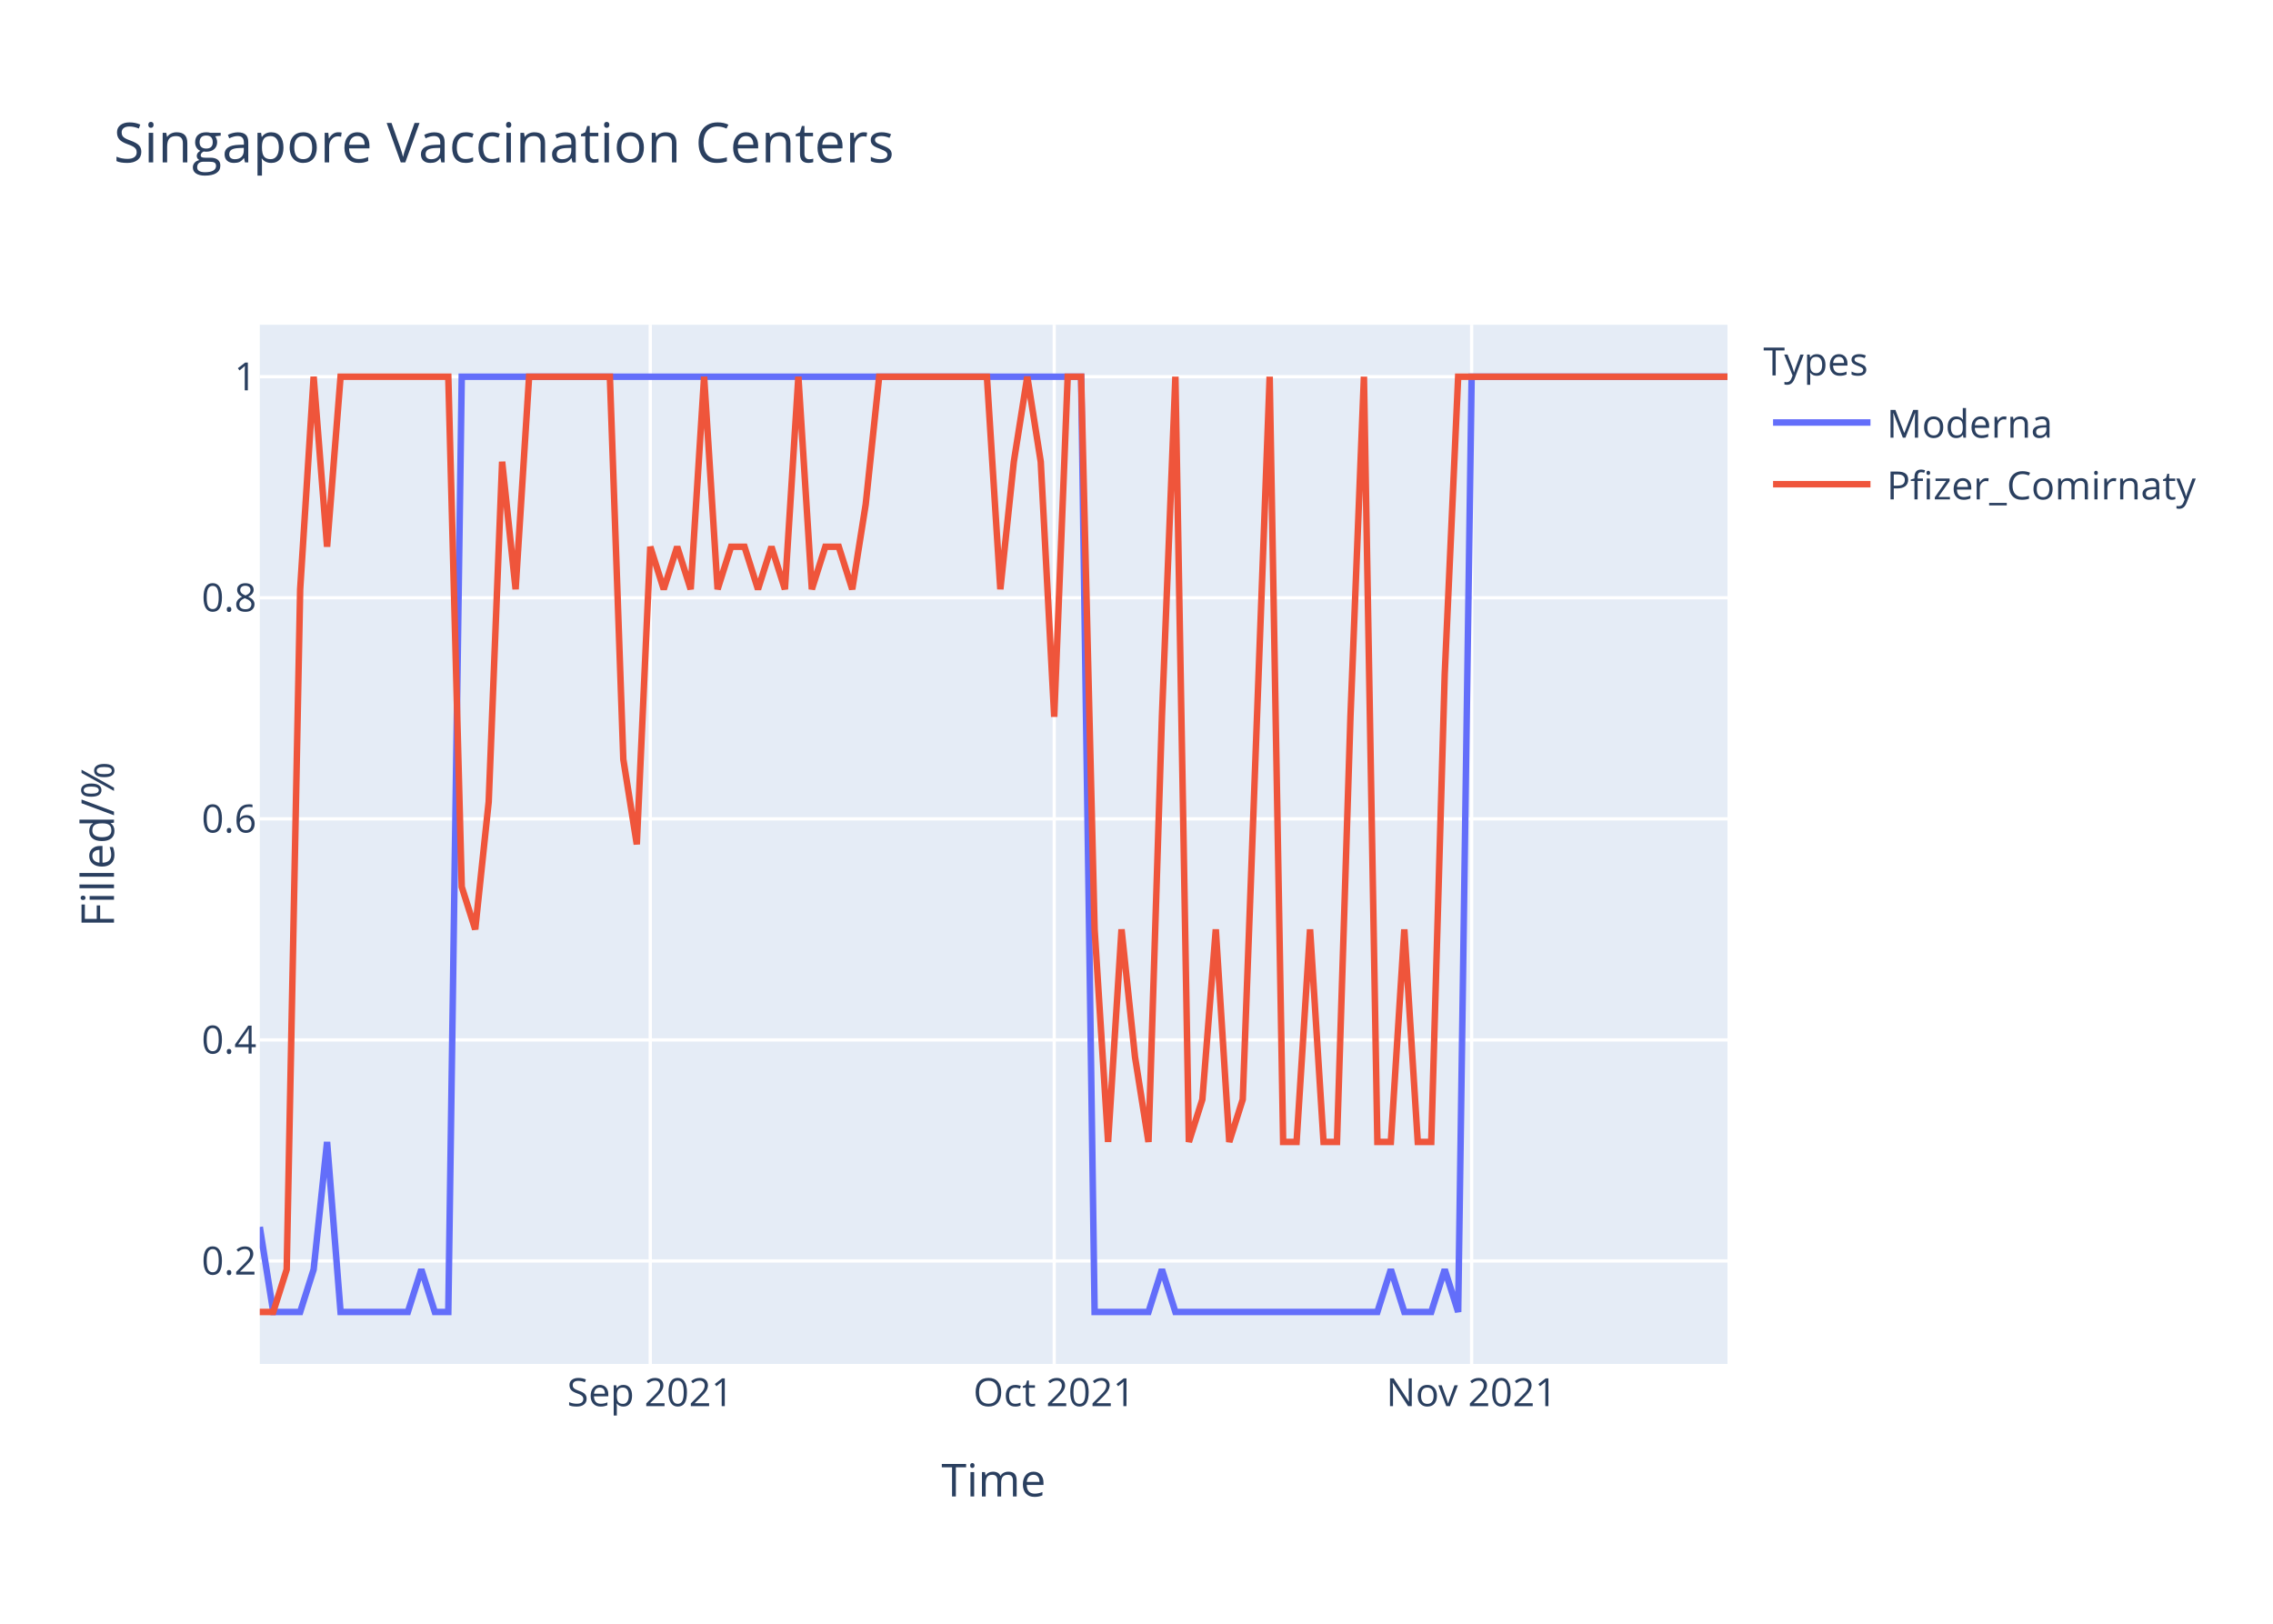
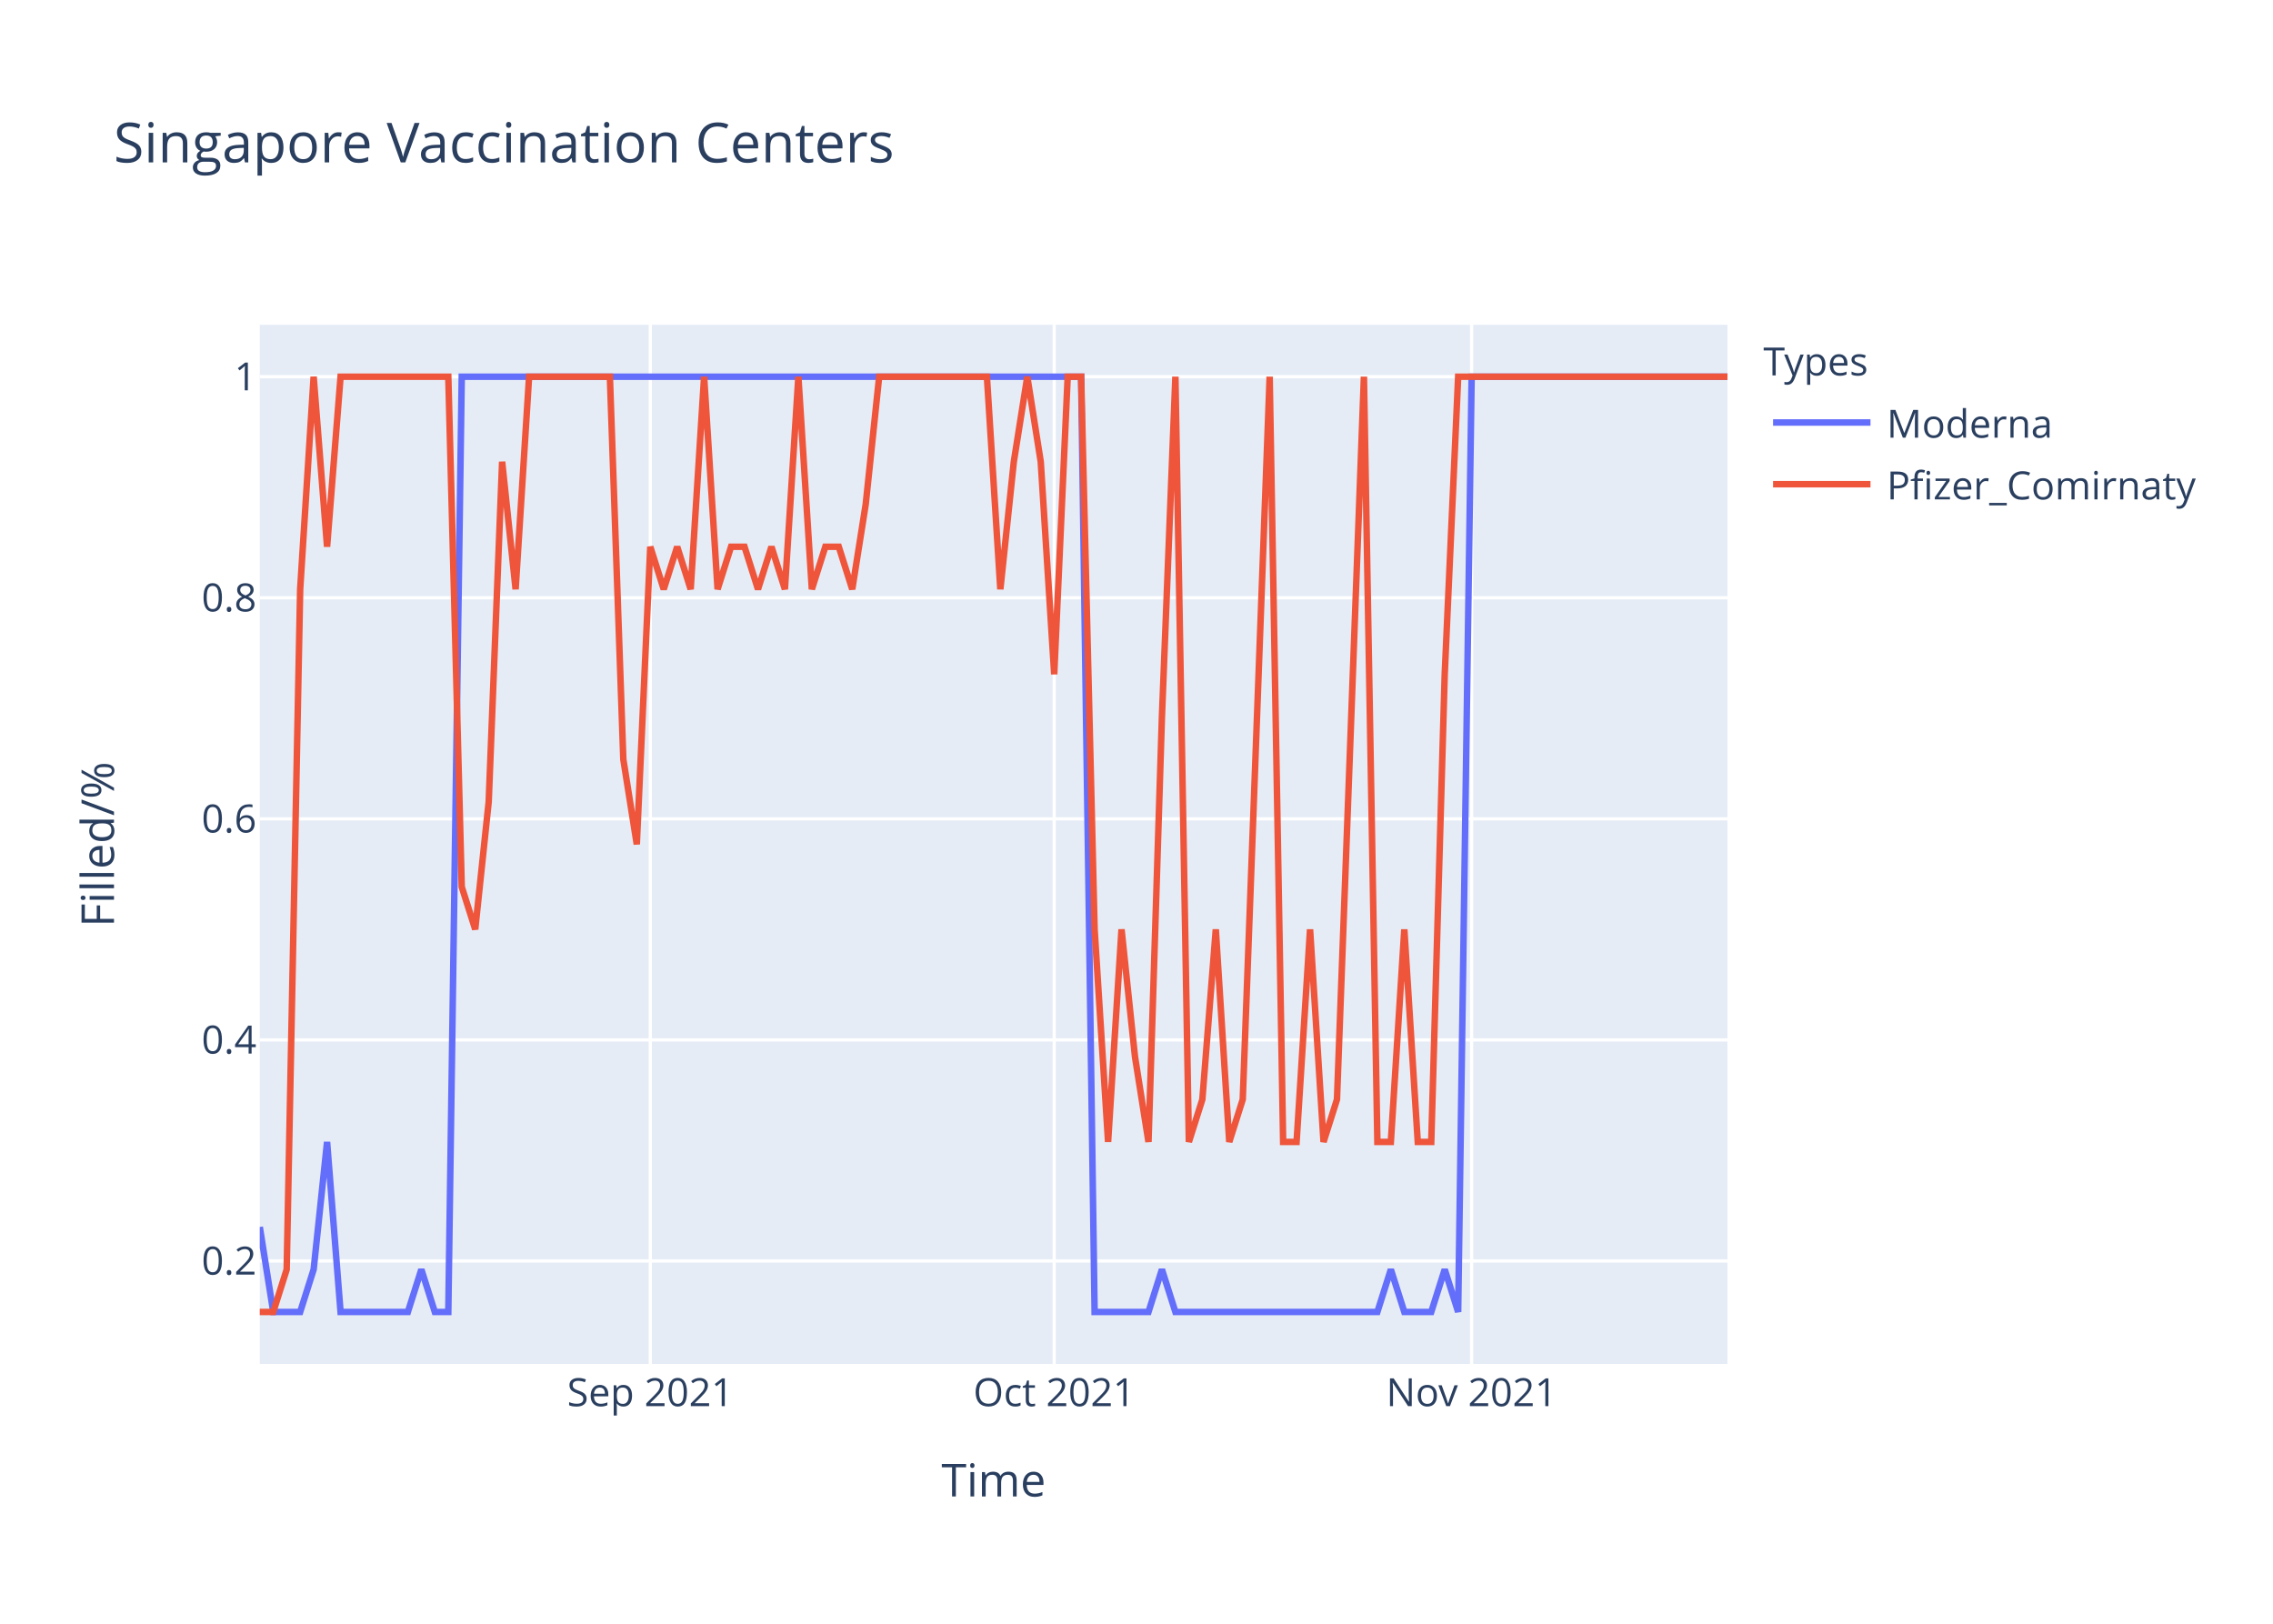
<svg xmlns="http://www.w3.org/2000/svg" class="main-svg" width="700" height="500" style="" viewBox="0 0 700 500">
  <rect x="0" y="0" width="700" height="500" style="fill: rgb(255, 255, 255); fill-opacity: 1;" />
-   <defs id="defs-dc0743">
+   <defs id="defs-a1ef49">
    <g class="clips">
-       <clipPath id="clipdc0743xyplot" class="plotclip">
+       <clipPath id="clipa1ef49xyplot" class="plotclip">
        <rect width="452" height="320" />
      </clipPath>
-       <clipPath class="axesclip" id="clipdc0743x">
+       <clipPath class="axesclip" id="clipa1ef49x">
        <rect x="80" y="0" width="452" height="500" />
      </clipPath>
-       <clipPath class="axesclip" id="clipdc0743y">
+       <clipPath class="axesclip" id="clipa1ef49y">
        <rect x="0" y="100" width="700" height="320" />
      </clipPath>
-       <clipPath class="axesclip" id="clipdc0743xy">
+       <clipPath class="axesclip" id="clipa1ef49xy">
        <rect x="80" y="100" width="452" height="320" />
      </clipPath>
    </g>
    <g class="gradients" />
  </defs>
  <g class="bglayer">
    <rect class="bg" x="80" y="100" width="452" height="320" style="fill: rgb(229, 236, 246); fill-opacity: 1; stroke-width: 0;" />
  </g>
  <g class="layer-below">
    <g class="imagelayer" />
    <g class="shapelayer" />
  </g>
  <g class="cartesianlayer">
    <g class="subplot xy">
      <g class="layer-subplot">
        <g class="shapelayer" />
        <g class="imagelayer" />
      </g>
      <g class="gridlayer">
        <g class="x">
          <path class="xgrid crisp" transform="translate(200.26,0)" d="M0,100v320" style="stroke: rgb(255, 255, 255); stroke-opacity: 1; stroke-width: 1px;" />
          <path class="xgrid crisp" transform="translate(324.66,0)" d="M0,100v320" style="stroke: rgb(255, 255, 255); stroke-opacity: 1; stroke-width: 1px;" />
          <path class="xgrid crisp" transform="translate(453.21,0)" d="M0,100v320" style="stroke: rgb(255, 255, 255); stroke-opacity: 1; stroke-width: 1px;" />
        </g>
        <g class="y">
          <path class="ygrid crisp" transform="translate(0,388.29)" d="M80,0h452" style="stroke: rgb(255, 255, 255); stroke-opacity: 1; stroke-width: 1px;" />
          <path class="ygrid crisp" transform="translate(0,320.22)" d="M80,0h452" style="stroke: rgb(255, 255, 255); stroke-opacity: 1; stroke-width: 1px;" />
          <path class="ygrid crisp" transform="translate(0,252.15)" d="M80,0h452" style="stroke: rgb(255, 255, 255); stroke-opacity: 1; stroke-width: 1px;" />
          <path class="ygrid crisp" transform="translate(0,184.07)" d="M80,0h452" style="stroke: rgb(255, 255, 255); stroke-opacity: 1; stroke-width: 1px;" />
          <path class="ygrid crisp" transform="translate(0,116)" d="M80,0h452" style="stroke: rgb(255, 255, 255); stroke-opacity: 1; stroke-width: 1px;" />
        </g>
      </g>
      <g class="zerolinelayer" />
      <path class="xlines-below" />
      <path class="ylines-below" />
      <g class="overlines-below" />
      <g class="xaxislayer-below" />
      <g class="yaxislayer-below" />
      <g class="overaxes-below" />
-       <g class="plot" transform="translate(80,100)" clip-path="url('#clipdc0743xyplot')">
+       <g class="plot" transform="translate(80,100)" clip-path="url('#clipa1ef49xyplot')">
        <g class="scatterlayer mlayer">
-           <g class="trace scatter trace05b982" style="stroke-miterlimit: 2; opacity: 1;">
+           <g class="trace scatter trace207b1d" style="stroke-miterlimit: 2; opacity: 1;">
            <g class="fills" />
            <g class="errorbars" />
            <g class="lines">
              <path class="js-line" d="M0,277.82L4.15,304L8.29,304L12.44,304L16.59,290.91L20.73,251.64L24.88,304L45.61,304L49.76,290.91L53.91,304L58.06,304L62.2,16L66.35,16L252.95,16L257.1,304L273.69,304L277.83,290.91L281.98,304L286.13,304L344.18,304L348.33,290.91L352.48,304L356.62,304L360.77,304L364.92,290.91L369.06,304L373.21,16L452,16" style="vector-effect: non-scaling-stroke; fill: none; stroke: rgb(99, 110, 250); stroke-opacity: 1; stroke-width: 2px; opacity: 1;" />
            </g>
            <g class="points" />
            <g class="text" />
          </g>
-           <g class="trace scatter trace1bb0d1" style="stroke-miterlimit: 2; opacity: 1;">
+           <g class="trace scatter trace698320" style="stroke-miterlimit: 2; opacity: 1;">
            <g class="fills" />
            <g class="errorbars" />
            <g class="lines">
-               <path class="js-line" d="M0,304L4.15,304L8.29,290.91L12.44,81.45L16.59,16L20.73,68.36L24.88,16L58.06,16L62.2,173.09L66.35,186.18L70.5,146.91L74.64,42.18L78.79,81.45L82.94,16L87.08,16L107.82,16L111.96,133.82L116.11,160L120.26,68.36L124.4,81.45L128.55,68.36L132.7,81.45L136.84,16L140.99,81.45L145.14,68.36L149.28,68.36L153.43,81.45L157.58,68.36L161.72,81.45L165.87,16L170.02,81.45L174.17,68.36L178.31,68.36L182.46,81.45L186.61,55.27L190.75,16L194.9,16L223.93,16L228.07,81.45L232.22,42.18L236.37,16L240.51,42.18L244.66,120.73L248.81,16L252.95,16L257.1,186.18L261.25,251.64L265.39,186.18L269.54,225.45L273.69,251.64L277.83,120.73L281.98,16L286.13,251.64L290.28,238.55L294.42,186.18L298.57,251.64L302.72,238.55L311.01,16L315.16,251.64L319.3,251.64L323.45,186.18L327.6,251.64L331.74,251.64L335.89,120.73L340.04,16L344.18,251.64L348.33,251.64L352.48,186.18L356.62,251.64L360.77,251.64L364.92,107.64L369.06,16L373.21,16L452,16" style="vector-effect: non-scaling-stroke; fill: none; stroke: rgb(239, 85, 59); stroke-opacity: 1; stroke-width: 2px; opacity: 1;" />
+               <path class="js-line" d="M0,304L4.15,304L8.29,290.91L12.44,81.45L16.59,16L20.73,68.36L24.88,16L58.06,16L62.2,173.09L66.35,186.18L70.5,146.91L74.64,42.18L78.79,81.45L82.94,16L87.08,16L107.82,16L111.96,133.82L116.11,160L120.26,68.36L124.4,81.45L128.55,68.36L132.7,81.45L136.84,16L140.99,81.45L145.14,68.36L149.28,68.36L153.43,81.45L157.58,68.36L161.72,81.45L165.87,16L170.02,81.45L174.17,68.36L178.31,68.36L182.46,81.45L186.61,55.27L190.75,16L194.9,16L223.93,16L228.07,81.45L232.22,42.18L236.37,16L240.51,42.18L244.66,107.64L248.81,16L252.95,16L257.1,186.18L261.25,251.64L265.39,186.18L269.54,225.45L273.69,251.64L277.83,120.73L281.98,16L286.13,251.64L290.28,238.55L294.42,186.18L298.57,251.64L302.72,238.55L311.01,16L315.16,251.64L319.3,251.64L323.45,186.18L327.6,251.64L331.74,238.55L340.04,16L344.18,251.64L348.33,251.64L352.48,186.18L356.62,251.64L360.77,251.64L364.92,107.64L369.06,16L452,16" style="vector-effect: non-scaling-stroke; fill: none; stroke: rgb(239, 85, 59); stroke-opacity: 1; stroke-width: 2px; opacity: 1;" />
            </g>
            <g class="points" />
            <g class="text" />
          </g>
        </g>
      </g>
      <g class="overplot" />
      <path class="xlines-above crisp" d="M0,0" style="fill: none;" />
      <path class="ylines-above crisp" d="M0,0" style="fill: none;" />
      <g class="overlines-above" />
      <g class="xaxislayer-above">
        <g class="xtick">
          <text text-anchor="middle" x="0" y="433" transform="translate(200.26,0)" style="font-family: 'Open Sans', verdana, arial, sans-serif; font-size: 12px; fill: rgb(42, 63, 95); fill-opacity: 1; white-space: pre;">Sep 2021</text>
        </g>
        <g class="xtick">
          <text text-anchor="middle" x="0" y="433" transform="translate(324.66,0)" style="font-family: 'Open Sans', verdana, arial, sans-serif; font-size: 12px; fill: rgb(42, 63, 95); fill-opacity: 1; white-space: pre;">Oct 2021</text>
        </g>
        <g class="xtick">
          <text text-anchor="middle" x="0" y="433" transform="translate(453.21,0)" style="font-family: 'Open Sans', verdana, arial, sans-serif; font-size: 12px; fill: rgb(42, 63, 95); fill-opacity: 1; white-space: pre;">Nov 2021</text>
        </g>
      </g>
      <g class="yaxislayer-above">
        <g class="ytick">
          <text text-anchor="end" x="79" y="4.2" transform="translate(0,388.29)" style="font-family: 'Open Sans', verdana, arial, sans-serif; font-size: 12px; fill: rgb(42, 63, 95); fill-opacity: 1; white-space: pre;">0.2</text>
        </g>
        <g class="ytick">
          <text text-anchor="end" x="79" y="4.2" transform="translate(0,320.22)" style="font-family: 'Open Sans', verdana, arial, sans-serif; font-size: 12px; fill: rgb(42, 63, 95); fill-opacity: 1; white-space: pre;">0.4</text>
        </g>
        <g class="ytick">
          <text text-anchor="end" x="79" y="4.2" transform="translate(0,252.15)" style="font-family: 'Open Sans', verdana, arial, sans-serif; font-size: 12px; fill: rgb(42, 63, 95); fill-opacity: 1; white-space: pre;">0.6</text>
        </g>
        <g class="ytick">
          <text text-anchor="end" x="79" y="4.2" transform="translate(0,184.07)" style="font-family: 'Open Sans', verdana, arial, sans-serif; font-size: 12px; fill: rgb(42, 63, 95); fill-opacity: 1; white-space: pre;">0.8</text>
        </g>
        <g class="ytick">
          <text text-anchor="end" x="79" y="4.2" transform="translate(0,116)" style="font-family: 'Open Sans', verdana, arial, sans-serif; font-size: 12px; fill: rgb(42, 63, 95); fill-opacity: 1; white-space: pre;">1</text>
        </g>
      </g>
      <g class="overaxes-above" />
    </g>
  </g>
  <g class="polarlayer" />
  <g class="ternarylayer" />
  <g class="geolayer" />
  <g class="funnelarealayer" />
  <g class="pielayer" />
  <g class="treemaplayer" />
  <g class="sunburstlayer" />
  <g class="glimages" />
-   <defs id="topdefs-dc0743">
+   <defs id="topdefs-a1ef49">
    <g class="clips" />
-     <clipPath id="legenddc0743">
+     <clipPath id="legenda1ef49">
      <rect width="147" height="64" x="0" y="0" />
    </clipPath>
  </defs>
  <g class="layer-above">
    <g class="imagelayer" />
    <g class="shapelayer" />
  </g>
  <g class="infolayer">
    <g class="legend" pointer-events="all" transform="translate(541.04,100)">
      <rect class="bg" shape-rendering="crispEdges" width="147" height="64" x="0" y="0" style="stroke: rgb(68, 68, 68); stroke-opacity: 1; fill: rgb(255, 255, 255); fill-opacity: 1; stroke-width: 0px;" />
-       <g class="scrollbox" transform="" clip-path="url('#legenddc0743')">
+       <g class="scrollbox" transform="" clip-path="url('#legenda1ef49')">
        <text class="legendtitletext" text-anchor="start" x="2" y="15.6" style="font-family: 'Open Sans', verdana, arial, sans-serif; font-size: 12px; fill: rgb(42, 63, 95); fill-opacity: 1; white-space: pre;">Types</text>
        <g class="groups" transform="">
          <g class="traces" transform="translate(0,30.1)" style="opacity: 1;">
            <text class="legendtext" text-anchor="start" x="40" y="4.68" style="font-family: 'Open Sans', verdana, arial, sans-serif; font-size: 12px; fill: rgb(42, 63, 95); fill-opacity: 1; white-space: pre;">Moderna</text>
            <g class="layers" style="opacity: 1;">
              <g class="legendfill" />
              <g class="legendlines">
                <path class="js-line" d="M5,0h30" style="fill: none; stroke: rgb(99, 110, 250); stroke-opacity: 1; stroke-width: 2px;" />
              </g>
              <g class="legendsymbols">
                <g class="legendpoints" />
              </g>
            </g>
            <rect class="legendtoggle" x="0" y="-9.5" width="141.656" height="19" style="fill: rgb(0, 0, 0); fill-opacity: 0;" />
          </g>
        </g>
        <g class="groups" transform="">
          <g class="traces" transform="translate(0,49.1)" style="opacity: 1;">
            <text class="legendtext" text-anchor="start" x="40" y="4.68" style="font-family: 'Open Sans', verdana, arial, sans-serif; font-size: 12px; fill: rgb(42, 63, 95); fill-opacity: 1; white-space: pre;">Pfizer_Comirnaty</text>
            <g class="layers" style="opacity: 1;">
              <g class="legendfill" />
              <g class="legendlines">
                <path class="js-line" d="M5,0h30" style="fill: none; stroke: rgb(239, 85, 59); stroke-opacity: 1; stroke-width: 2px;" />
              </g>
              <g class="legendsymbols">
                <g class="legendpoints" />
              </g>
            </g>
            <rect class="legendtoggle" x="0" y="-9.5" width="141.656" height="19" style="fill: rgb(0, 0, 0); fill-opacity: 0;" />
          </g>
        </g>
      </g>
      <rect class="scrollbar" rx="20" ry="3" width="0" height="0" x="0" y="0" style="fill: rgb(128, 139, 164); fill-opacity: 1;" />
    </g>
    <g class="g-gtitle">
      <text class="gtitle" x="35" y="50" text-anchor="start" dy="0em" style="font-family: 'Open Sans', verdana, arial, sans-serif; font-size: 17px; fill: rgb(42, 63, 95); opacity: 1; font-weight: normal; white-space: pre;">Singapore Vaccination Centers</text>
    </g>
    <g class="g-xtitle">
      <text class="xtitle" x="306" y="460.8" text-anchor="middle" style="font-family: 'Open Sans', verdana, arial, sans-serif; font-size: 14px; fill: rgb(42, 63, 95); opacity: 1; font-weight: normal; white-space: pre;">Time</text>
    </g>
    <g class="g-ytitle">
      <text class="ytitle" transform="rotate(-90,35.10625,260)" x="35.106" y="260" text-anchor="middle" style="font-family: 'Open Sans', verdana, arial, sans-serif; font-size: 14px; fill: rgb(42, 63, 95); opacity: 1; font-weight: normal; white-space: pre;">Filled/%</text>
    </g>
  </g>
</svg>
